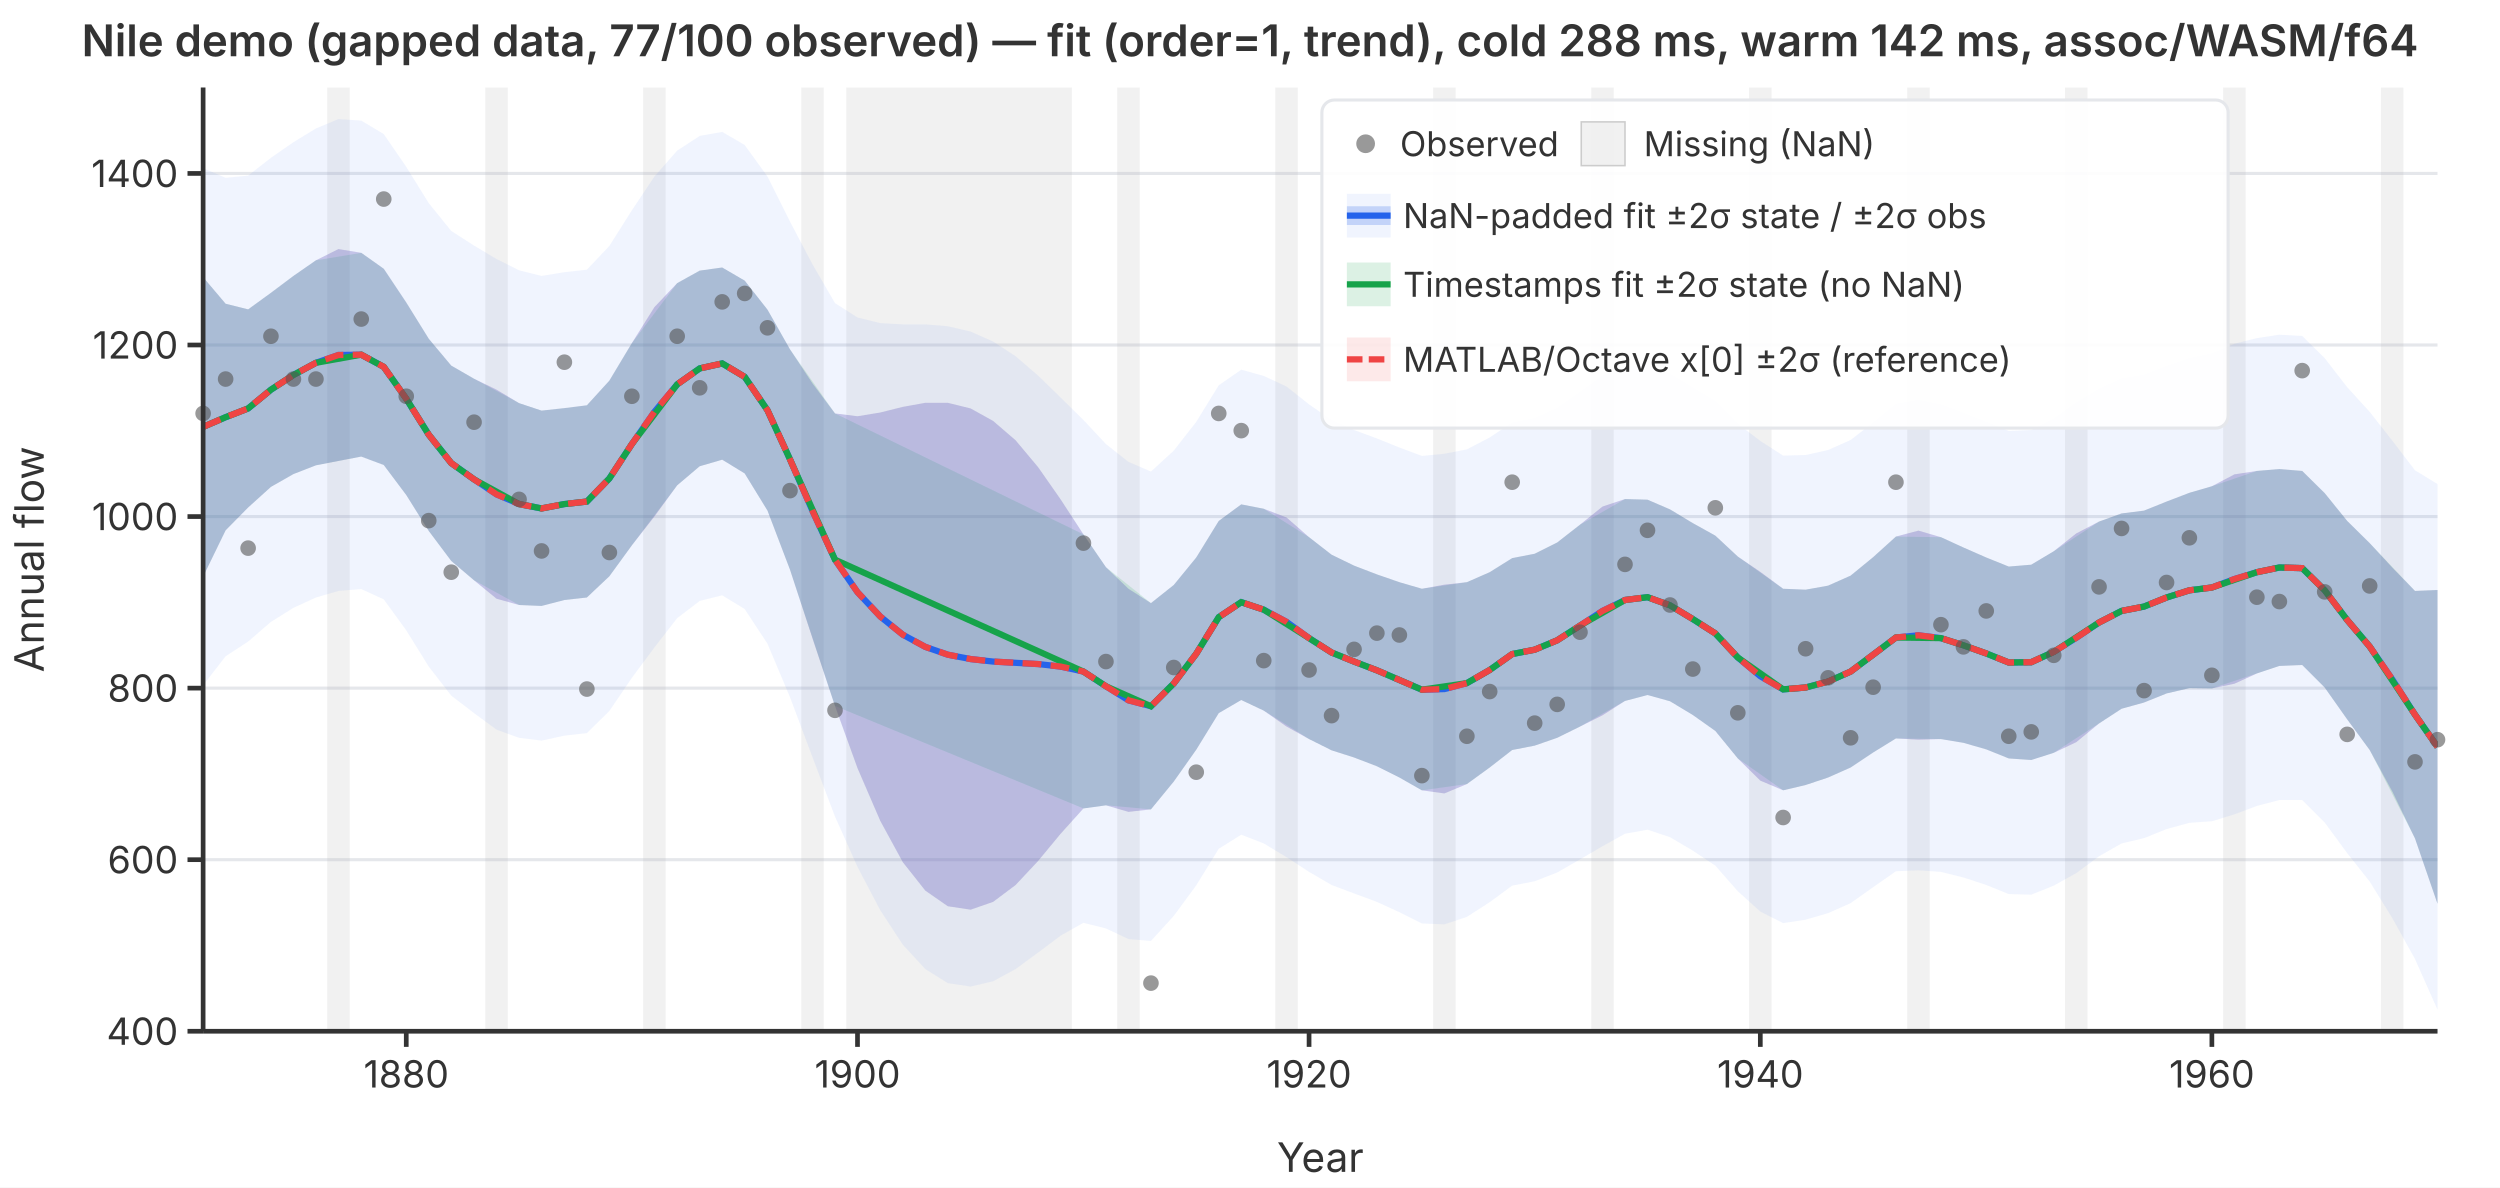
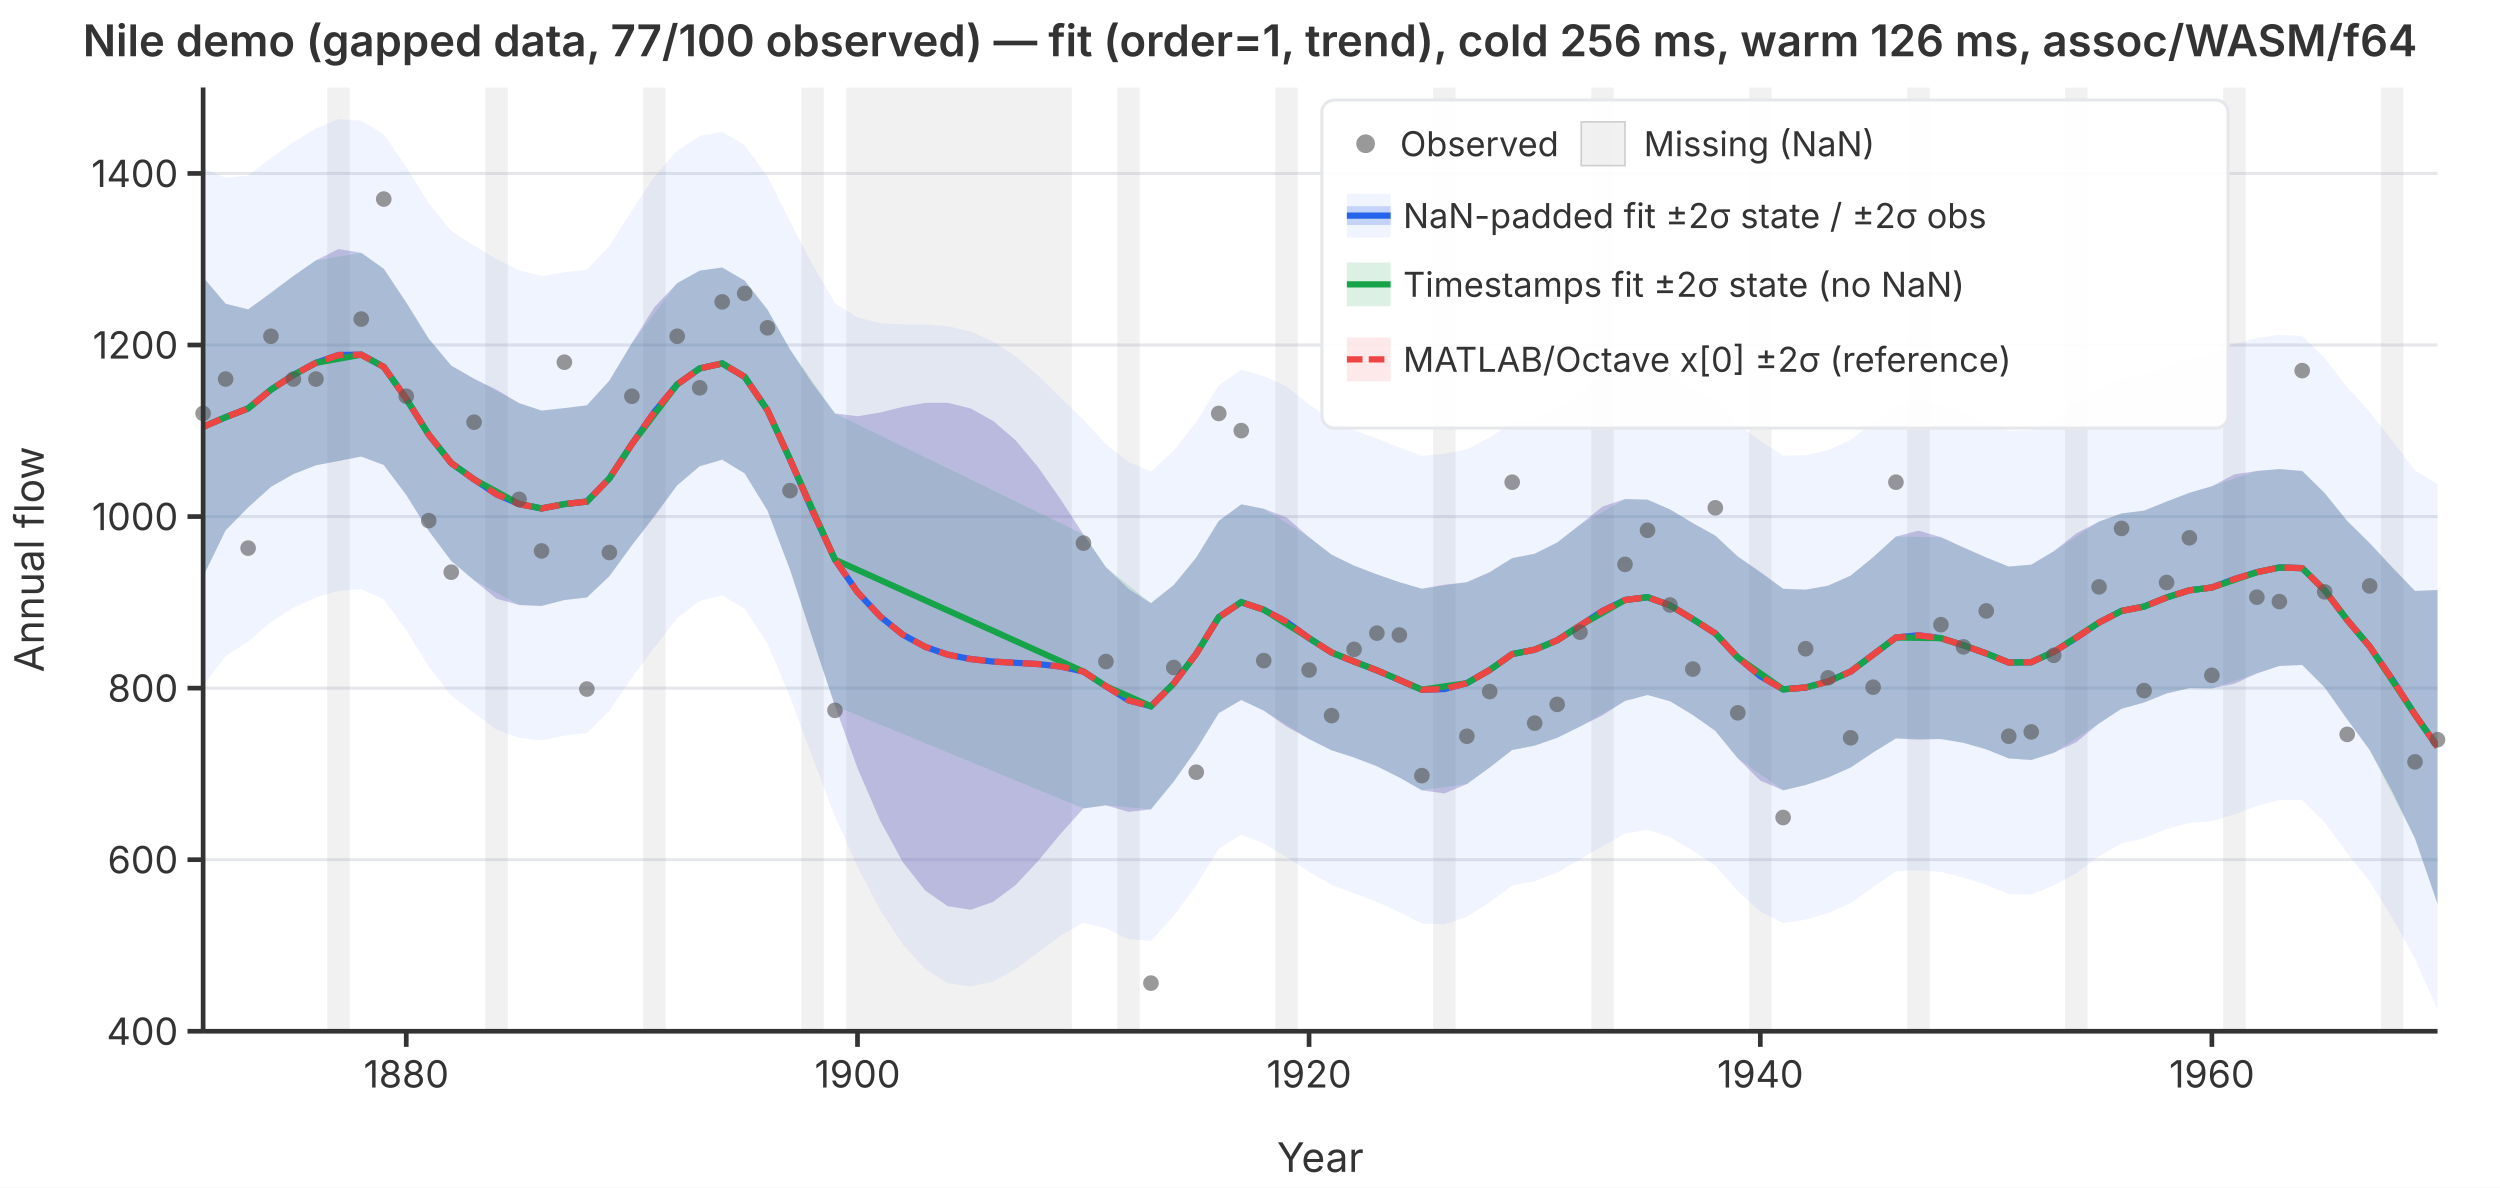
<svg xmlns="http://www.w3.org/2000/svg" viewBox="0 0 800 380" font-family="system-ui,-apple-system,sans-serif" font-size="12">
  <rect width="800" height="380" fill="white" />
  <defs>
    <clipPath id="plot-clip">
      <rect x="65" y="28" width="715" height="302" />
    </clipPath>
  </defs>
  <line x1="65" y1="330.0" x2="780" y2="330.0" stroke="#e5e7eb" stroke-width="1" />
  <line x1="65" y1="275.1" x2="780" y2="275.1" stroke="#e5e7eb" stroke-width="1" />
  <line x1="65" y1="220.2" x2="780" y2="220.2" stroke="#e5e7eb" stroke-width="1" />
  <line x1="65" y1="165.3" x2="780" y2="165.3" stroke="#e5e7eb" stroke-width="1" />
  <line x1="65" y1="110.4" x2="780" y2="110.4" stroke="#e5e7eb" stroke-width="1" />
  <line x1="65" y1="55.5" x2="780" y2="55.5" stroke="#e5e7eb" stroke-width="1" />
  <g clip-path="url(#plot-clip)">
    <rect x="104.7" y="28.0" width="7.2" height="302.0" fill="rgba(180,180,180,0.18)" />
    <rect x="155.3" y="28.0" width="7.2" height="302.0" fill="rgba(180,180,180,0.18)" />
    <rect x="205.8" y="28.0" width="7.2" height="302.0" fill="rgba(180,180,180,0.18)" />
    <rect x="256.4" y="28.0" width="7.2" height="302.0" fill="rgba(180,180,180,0.18)" />
    <rect x="270.8" y="28.0" width="72.2" height="302.0" fill="rgba(180,180,180,0.18)" />
    <rect x="357.5" y="28.0" width="7.2" height="302.0" fill="rgba(180,180,180,0.18)" />
    <rect x="408.1" y="28.0" width="7.2" height="302.0" fill="rgba(180,180,180,0.18)" />
    <rect x="458.6" y="28.0" width="7.2" height="302.0" fill="rgba(180,180,180,0.18)" />
    <rect x="509.2" y="28.0" width="7.2" height="302.0" fill="rgba(180,180,180,0.18)" />
    <rect x="559.7" y="28.0" width="7.2" height="302.0" fill="rgba(180,180,180,0.18)" />
    <rect x="610.3" y="28.0" width="7.2" height="302.0" fill="rgba(180,180,180,0.18)" />
    <rect x="660.8" y="28.0" width="7.2" height="302.0" fill="rgba(180,180,180,0.18)" />
    <rect x="711.4" y="28.0" width="7.2" height="302.0" fill="rgba(180,180,180,0.18)" />
    <rect x="761.9" y="28.0" width="7.2" height="302.0" fill="rgba(180,180,180,0.18)" />
    <path d="M65.0,53.8L72.2,56.9L79.4,56.2L86.7,50.5L93.9,45.5L101.1,41.1L108.3,38.1L115.6,38.6L122.8,42.9L130.0,53.4L137.2,65.0L144.4,73.9L151.7,78.6L158.9,82.9L166.1,86.5L173.3,88.3L180.6,87.1L187.8,86.3L195.0,78.7L202.2,67.3L209.4,56.5L216.7,48.2L223.9,43.5L231.1,42.2L238.3,46.4L245.6,56.5L252.8,70.9L260.0,84.6L267.2,97.0L274.4,101.6L281.7,103.4L288.9,103.8L296.1,103.8L303.3,104.4L310.6,106.1L317.8,109.3L325.0,114.0L332.2,120.2L339.4,127.2L346.7,134.4L353.9,142.1L361.1,147.8L368.3,150.9L375.6,144.2L382.8,135.0L390.0,123.3L397.2,118.3L404.4,120.3L411.7,123.7L418.9,129.4L426.1,134.4L433.3,137.6L440.6,140.3L447.8,143.2L455.0,145.9L462.2,145.2L469.4,143.8L476.7,140.0L483.9,135.2L491.1,133.8L498.3,130.5L505.6,125.4L512.8,120.2L520.0,117.2L527.2,116.8L534.4,119.6L541.7,124.0L548.9,128.3L556.1,135.6L563.3,141.1L570.6,145.8L577.8,145.6L585.0,144.0L592.2,140.8L599.4,135.2L606.7,129.2L613.9,128.0L621.1,129.4L628.3,132.1L635.6,135.0L642.8,137.9L650.0,137.6L657.2,133.9L664.4,128.8L671.7,124.4L678.9,121.1L686.1,119.9L693.3,117.1L700.6,114.6L707.8,113.1L715.0,110.0L722.2,108.2L729.4,107.1L736.7,107.5L743.9,114.6L751.1,123.9L758.3,131.8L765.6,141.1L772.8,150.5L780.0,154.9L780.0,323.1L772.8,306.9L765.6,293.9L758.3,282.1L751.1,273.0L743.9,263.2L736.7,256.0L729.4,256.0L722.2,257.9L715.0,260.6L707.8,262.8L700.6,263.3L693.3,265.3L686.1,268.2L678.9,269.9L671.7,274.0L664.4,279.4L657.2,283.4L650.0,286.3L642.8,286.1L635.6,283.2L628.3,280.8L621.1,279.0L613.9,278.5L606.7,278.8L599.4,283.9L592.2,289.0L585.0,292.2L577.8,294.3L570.6,295.4L563.3,291.7L556.1,285.2L548.9,277.0L541.7,272.2L534.4,267.9L527.2,265.5L520.0,266.8L512.8,270.8L505.6,275.0L498.3,279.2L491.1,282.0L483.9,283.4L476.7,288.7L469.4,293.4L462.2,295.8L455.0,295.5L447.8,291.9L440.6,288.6L433.3,285.9L426.1,283.2L418.9,279.0L411.7,274.3L404.4,269.9L397.2,267.1L390.0,271.6L382.8,283.3L375.6,293.1L368.3,301.1L361.1,300.5L353.9,297.1L346.7,295.3L339.4,299.4L332.2,304.8L325.0,310.1L317.8,314.0L310.6,315.7L303.3,314.6L296.1,310.1L288.9,302.3L281.7,291.3L274.4,277.4L267.2,261.3L260.0,242.3L252.8,223.1L245.6,206.0L238.3,194.9L231.1,190.5L223.9,192.3L216.7,197.8L209.4,207.2L202.2,216.9L195.0,227.5L187.8,234.6L180.6,235.4L173.3,237.0L166.1,236.1L158.9,233.5L151.7,228.2L144.4,222.6L137.2,213.3L130.0,201.7L122.8,191.8L115.6,188.5L108.3,189.1L101.1,191.2L93.9,194.5L86.7,199.0L79.4,205.3L72.2,210.0L65.0,219.3Z" fill="rgba(37,99,235,0.07)" stroke="none" />
    <path d="M65.0,88.7L72.2,97.2L79.4,99.0L86.7,93.7L93.9,88.3L101.1,83.3L108.3,79.7L115.6,80.9L122.8,86.0L130.0,96.8L137.2,108.4L144.4,117.0L151.7,121.2L158.9,124.7L166.1,129.0L173.3,131.4L180.6,130.6L187.8,129.7L195.0,121.8L202.2,109.8L209.4,98.3L216.7,90.6L223.9,86.6L231.1,85.6L238.3,89.8L245.6,99.1L252.8,111.8L260.0,122.7L267.2,132.3L274.4,133.2L281.7,132.0L288.9,130.2L296.1,128.9L303.3,128.9L310.6,130.7L317.8,134.7L325.0,140.9L332.2,149.5L339.4,159.8L346.7,171.0L353.9,181.5L361.1,188.4L368.3,193.0L375.6,187.2L382.8,178.4L390.0,166.7L397.2,161.4L404.4,162.8L411.7,165.6L418.9,171.9L426.1,177.5L433.3,181.0L440.6,183.8L447.8,186.3L455.0,188.4L462.2,187.1L469.4,186.3L476.7,183.1L483.9,178.6L491.1,177.2L498.3,173.6L505.6,167.9L512.8,162.1L520.0,159.7L527.2,159.9L534.4,163.0L541.7,167.4L548.9,171.4L556.1,178.1L563.3,183.0L570.6,188.4L577.8,188.7L585.0,187.4L592.2,184.2L599.4,178.3L606.7,171.7L613.9,169.8L621.1,171.9L628.3,175.2L635.6,178.4L642.8,181.3L650.0,180.7L657.2,176.4L664.4,170.7L671.7,166.9L678.9,164.3L686.1,163.4L693.3,160.5L700.6,157.7L707.8,155.6L715.0,151.8L722.2,150.7L729.4,150.1L736.7,150.7L743.9,157.8L751.1,166.7L758.3,173.8L765.6,181.7L772.8,189.1L780.0,188.8L780.0,289.2L772.8,268.3L765.6,253.4L758.3,240.0L751.1,230.2L743.9,220.0L736.7,212.8L729.4,213.1L722.2,215.5L715.0,218.8L707.8,220.3L700.6,220.2L693.3,221.9L686.1,224.8L678.9,226.8L671.7,231.5L664.4,237.5L657.2,240.9L650.0,243.2L642.8,242.7L635.6,239.8L628.3,237.7L621.1,236.5L613.9,236.7L606.7,236.3L599.4,240.8L592.2,245.6L585.0,248.8L577.8,251.2L570.6,252.9L563.3,249.8L556.1,242.7L548.9,233.9L541.7,228.8L534.4,224.4L527.2,222.4L520.0,224.3L512.8,228.9L505.6,232.5L498.3,236.1L491.1,238.6L483.9,240.0L476.7,245.6L469.4,250.9L462.2,253.9L455.0,252.9L447.8,248.8L440.6,245.2L433.3,242.4L426.1,240.1L418.9,236.5L411.7,232.5L404.4,227.4L397.2,224.0L390.0,228.2L382.8,239.9L375.6,250.1L368.3,259.0L361.1,259.8L353.9,257.7L346.7,258.7L339.4,266.8L332.2,275.5L325.0,283.2L317.8,288.6L310.6,291.1L303.3,290.0L296.1,285.0L288.9,275.9L281.7,262.7L274.4,245.8L267.2,225.9L260.0,204.3L252.8,182.3L245.6,163.4L238.3,151.5L231.1,147.1L223.9,149.2L216.7,155.3L209.4,165.3L202.2,174.5L195.0,184.4L187.8,191.2L180.6,192.0L173.3,193.9L166.1,193.6L158.9,191.6L151.7,185.7L144.4,179.5L137.2,169.9L130.0,158.4L122.8,148.8L115.6,146.1L108.3,147.5L101.1,148.9L93.9,151.7L86.7,155.8L79.4,162.4L72.2,169.7L65.0,184.5Z" fill="rgba(239,68,68,0.12)" stroke="none" />
    <path d="M65.0,88.7L72.2,97.2L79.4,99.0L86.7,93.7L93.9,88.3L101.1,83.3L115.6,80.9L122.8,86.0L130.0,96.8L137.2,108.4L144.4,117.0L151.7,121.2L166.1,129.0L173.3,131.4L180.6,130.6L187.8,129.7L195.0,121.8L202.2,109.8L216.7,90.6L223.9,86.6L231.1,85.6L238.3,89.8L245.6,99.1L252.8,111.8L267.2,132.3L346.7,171.0L353.9,181.5L368.3,193.0L375.6,187.2L382.8,178.4L390.0,166.7L397.2,161.4L404.4,162.8L418.9,171.9L426.1,177.5L433.3,181.0L440.6,183.8L447.8,186.3L455.0,188.4L469.4,186.3L476.7,183.1L483.9,178.6L491.1,177.2L498.3,173.6L505.6,167.9L520.0,159.7L527.2,159.9L534.4,163.0L541.7,167.4L548.9,171.4L556.1,178.1L570.6,188.4L577.8,188.7L585.0,187.4L592.2,184.2L599.4,178.3L606.7,171.7L621.1,171.9L628.3,175.2L635.6,178.4L642.8,181.3L650.0,180.7L657.2,176.4L671.7,166.9L678.9,164.3L686.1,163.4L693.3,160.5L700.6,157.7L707.8,155.6L722.2,150.7L729.4,150.1L736.7,150.7L743.9,157.8L751.1,166.7L758.3,173.8L772.8,189.1L780.0,188.8L780.0,289.2L772.8,268.3L758.3,240.0L751.1,230.2L743.9,220.0L736.7,212.8L729.4,213.1L722.2,215.5L707.8,220.3L700.6,220.2L693.3,221.9L686.1,224.8L678.9,226.8L671.7,231.5L657.2,240.9L650.0,243.2L642.8,242.7L635.6,239.8L628.3,237.7L621.1,236.5L606.7,236.3L599.4,240.8L592.2,245.6L585.0,248.8L577.8,251.2L570.6,252.9L556.1,242.7L548.9,233.9L541.7,228.8L534.4,224.4L527.2,222.4L520.0,224.3L505.6,232.5L498.3,236.1L491.1,238.6L483.9,240.0L476.7,245.6L469.4,250.9L455.0,252.9L447.8,248.8L440.6,245.2L433.3,242.4L426.1,240.1L418.9,236.5L404.4,227.4L397.2,224.0L390.0,228.2L382.8,239.9L375.6,250.1L368.3,259.0L353.9,257.7L346.7,258.7L267.2,225.9L252.8,182.3L245.6,163.4L238.3,151.5L231.1,147.1L223.9,149.2L216.7,155.3L202.2,174.5L195.0,184.4L187.8,191.2L180.6,192.0L173.3,193.9L166.1,193.6L151.7,185.7L144.4,179.5L137.2,169.9L130.0,158.4L122.8,148.8L115.6,146.1L101.1,148.9L93.9,151.7L86.7,155.8L79.4,162.4L72.2,169.7L65.0,184.5Z" fill="rgba(22,163,74,0.15)" stroke="none" />
    <path d="M65.0,88.7L72.2,97.2L79.4,99.0L86.7,93.7L93.9,88.3L101.1,83.3L108.3,79.7L115.6,80.9L122.8,86.0L130.0,96.8L137.2,108.4L144.4,117.0L151.7,121.2L158.9,124.7L166.1,129.0L173.3,131.4L180.6,130.6L187.8,129.7L195.0,121.8L202.2,109.8L209.4,98.3L216.7,90.6L223.9,86.6L231.1,85.6L238.3,89.8L245.6,99.1L252.8,111.8L260.0,122.7L267.2,132.3L274.4,133.2L281.7,132.0L288.9,130.2L296.1,128.9L303.3,128.9L310.6,130.7L317.8,134.7L325.0,140.9L332.2,149.5L339.4,159.8L346.7,171.0L353.9,181.5L361.1,188.4L368.3,193.0L375.6,187.2L382.8,178.4L390.0,166.7L397.2,161.4L404.4,162.8L411.7,165.6L418.9,171.9L426.1,177.5L433.3,181.0L440.6,183.8L447.8,186.3L455.0,188.4L462.2,187.1L469.4,186.3L476.7,183.1L483.9,178.6L491.1,177.2L498.3,173.6L505.6,167.9L512.8,162.1L520.0,159.7L527.2,159.9L534.4,163.0L541.7,167.4L548.9,171.4L556.1,178.1L563.3,183.0L570.6,188.4L577.8,188.7L585.0,187.4L592.2,184.2L599.4,178.3L606.7,171.7L613.9,169.8L621.1,171.9L628.3,175.2L635.6,178.4L642.8,181.3L650.0,180.7L657.2,176.4L664.4,170.7L671.7,166.9L678.9,164.3L686.1,163.4L693.3,160.5L700.6,157.7L707.8,155.6L715.0,151.8L722.2,150.7L729.4,150.1L736.7,150.7L743.9,157.8L751.1,166.7L758.3,173.8L765.6,181.7L772.8,189.1L780.0,188.8L780.0,289.2L772.8,268.3L765.6,253.4L758.3,240.0L751.1,230.2L743.9,220.0L736.7,212.8L729.4,213.1L722.2,215.5L715.0,218.8L707.8,220.3L700.6,220.2L693.3,221.9L686.1,224.8L678.9,226.8L671.7,231.5L664.4,237.5L657.2,240.9L650.0,243.2L642.8,242.7L635.6,239.8L628.3,237.7L621.1,236.5L613.9,236.7L606.7,236.3L599.4,240.8L592.2,245.6L585.0,248.8L577.8,251.2L570.6,252.9L563.3,249.8L556.1,242.7L548.9,233.9L541.7,228.8L534.4,224.4L527.2,222.4L520.0,224.3L512.8,228.9L505.6,232.5L498.3,236.1L491.1,238.6L483.9,240.0L476.7,245.6L469.4,250.9L462.2,253.9L455.0,252.9L447.8,248.8L440.6,245.2L433.3,242.4L426.1,240.1L418.9,236.5L411.7,232.5L404.4,227.4L397.2,224.0L390.0,228.2L382.8,239.9L375.6,250.1L368.3,259.0L361.1,259.8L353.9,257.7L346.7,258.7L339.4,266.8L332.2,275.5L325.0,283.2L317.8,288.6L310.6,291.1L303.3,290.0L296.1,285.0L288.9,275.9L281.7,262.7L274.4,245.8L267.2,225.9L260.0,204.3L252.8,182.3L245.6,163.4L238.3,151.5L231.1,147.1L223.9,149.2L216.7,155.3L209.4,165.3L202.2,174.5L195.0,184.4L187.8,191.2L180.6,192.0L173.3,193.9L166.1,193.6L158.9,191.6L151.7,185.7L144.4,179.5L137.2,169.9L130.0,158.4L122.8,148.8L115.6,146.1L108.3,147.5L101.1,148.9L93.9,151.7L86.7,155.8L79.4,162.4L72.2,169.7L65.0,184.5Z" fill="rgba(37,99,235,0.22)" stroke="none" />
    <polyline points="65.0,136.6 72.2,133.5 79.4,130.7 86.7,124.7 93.9,120.0 101.1,116.1 108.3,113.6 115.6,113.5 122.8,117.4 130.0,127.6 137.2,139.1 144.4,148.2 151.7,153.4 158.9,158.2 166.1,161.3 173.3,162.7 180.6,161.3 187.8,160.5 195.0,153.1 202.2,142.1 209.4,131.8 216.7,123.0 223.9,117.9 231.1,116.3 238.3,120.6 245.6,131.3 252.8,147.0 260.0,163.5 267.2,179.1 274.4,189.5 281.7,197.3 288.9,203.1 296.1,207.0 303.3,209.5 310.6,210.9 317.8,211.7 325.0,212.1 332.2,212.5 339.4,213.3 346.7,214.9 353.9,219.6 361.1,224.1 368.3,226.0 375.6,218.7 382.8,209.2 390.0,197.5 397.2,192.7 404.4,195.1 411.7,199.0 418.9,204.2 426.1,208.8 433.3,211.7 440.6,214.5 447.8,217.6 455.0,220.7 462.2,220.5 469.4,218.6 476.7,214.4 483.9,209.3 491.1,207.9 498.3,204.9 505.6,200.2 512.8,195.5 520.0,192.0 527.2,191.1 534.4,193.7 541.7,198.1 548.9,202.7 556.1,210.4 563.3,216.4 570.6,220.6 577.8,220.0 585.0,218.1 592.2,214.9 599.4,209.5 606.7,204.0 613.9,203.3 621.1,204.2 628.3,206.5 635.6,209.1 642.8,212.0 650.0,211.9 657.2,208.6 664.4,204.1 671.7,199.2 678.9,195.5 686.1,194.1 693.3,191.2 700.6,188.9 707.8,188.0 715.0,185.3 722.2,183.1 729.4,181.6 736.7,181.8 743.9,188.9 751.1,198.4 758.3,206.9 765.6,217.5 772.8,228.7 780.0,239.0" fill="none" stroke="#2563eb" stroke-width="2" />
    <polyline points="65.0,136.6 72.2,133.5 79.4,130.7 86.7,124.7 93.9,120.0 101.1,116.1 115.6,113.5 122.8,117.4 130.0,127.6 137.2,139.1 144.4,148.2 151.7,153.4 166.1,161.3 173.3,162.7 180.6,161.3 187.8,160.5 195.0,153.1 202.2,142.1 216.7,123.0 223.9,117.9 231.1,116.3 238.3,120.6 245.6,131.3 252.8,147.0 267.2,179.1 346.7,214.9 353.9,219.6 368.3,226.0 375.6,218.7 382.8,209.2 390.0,197.5 397.2,192.7 404.4,195.1 418.9,204.2 426.1,208.8 433.3,211.7 440.6,214.5 447.8,217.6 455.0,220.7 469.4,218.6 476.7,214.4 483.9,209.3 491.1,207.9 498.3,204.9 505.6,200.2 520.0,192.0 527.2,191.1 534.4,193.7 541.7,198.1 548.9,202.7 556.1,210.4 570.6,220.6 577.8,220.0 585.0,218.1 592.2,214.9 599.4,209.5 606.7,204.0 621.1,204.2 628.3,206.5 635.6,209.1 642.8,212.0 650.0,211.9 657.2,208.6 671.7,199.2 678.9,195.5 686.1,194.1 693.3,191.2 700.6,188.9 707.8,188.0 722.2,183.1 729.4,181.6 736.7,181.8 743.9,188.9 751.1,198.4 758.3,206.9 772.8,228.7 780.0,239.0" fill="none" stroke="#16a34a" stroke-width="2" />
    <polyline points="65.0,136.6 72.2,133.5 79.4,130.7 86.7,124.7 93.9,120.0 101.1,116.1 108.3,113.6 115.6,113.5 122.8,117.4 130.0,127.6 137.2,139.1 144.4,148.2 151.7,153.4 158.9,158.2 166.1,161.3 173.3,162.7 180.6,161.3 187.8,160.5 195.0,153.1 202.2,142.1 209.4,131.8 216.7,123.0 223.9,117.9 231.1,116.3 238.3,120.6 245.6,131.3 252.8,147.0 260.0,163.5 267.2,179.1 274.4,189.5 281.7,197.3 288.9,203.1 296.1,207.0 303.3,209.5 310.6,210.9 317.8,211.7 325.0,212.1 332.2,212.5 339.4,213.3 346.7,214.9 353.9,219.6 361.1,224.1 368.3,226.0 375.6,218.7 382.8,209.2 390.0,197.5 397.2,192.7 404.4,195.1 411.7,199.0 418.9,204.2 426.1,208.8 433.3,211.7 440.6,214.5 447.8,217.6 455.0,220.7 462.2,220.5 469.4,218.6 476.7,214.4 483.9,209.3 491.1,207.9 498.3,204.9 505.6,200.2 512.8,195.5 520.0,192.0 527.2,191.1 534.4,193.7 541.7,198.1 548.9,202.7 556.1,210.4 563.3,216.4 570.6,220.6 577.8,220.0 585.0,218.1 592.2,214.9 599.4,209.5 606.7,204.0 613.9,203.3 621.1,204.2 628.3,206.5 635.6,209.1 642.8,212.0 650.0,211.9 657.2,208.6 664.4,204.1 671.7,199.2 678.9,195.5 686.1,194.1 693.3,191.2 700.6,188.9 707.8,188.0 715.0,185.3 722.2,183.1 729.4,181.6 736.7,181.8 743.9,188.9 751.1,198.4 758.3,206.9 765.6,217.5 772.8,228.7 780.0,239.0" fill="none" stroke="#ef4444" stroke-width="2" stroke-dasharray="6,3" />
  </g>
  <circle cx="65.0" cy="132.3" r="2.5" fill="#555" opacity="0.6" />
  <circle cx="72.2" cy="121.3" r="2.5" fill="#555" opacity="0.6" />
  <circle cx="79.4" cy="175.4" r="2.5" fill="#555" opacity="0.6" />
  <circle cx="86.7" cy="107.6" r="2.5" fill="#555" opacity="0.6" />
  <circle cx="93.9" cy="121.3" r="2.5" fill="#555" opacity="0.6" />
  <circle cx="101.1" cy="121.3" r="2.5" fill="#555" opacity="0.6" />
  <circle cx="115.6" cy="102.1" r="2.5" fill="#555" opacity="0.6" />
  <circle cx="122.8" cy="63.7" r="2.5" fill="#555" opacity="0.6" />
  <circle cx="130.0" cy="126.8" r="2.5" fill="#555" opacity="0.6" />
  <circle cx="137.2" cy="166.6" r="2.5" fill="#555" opacity="0.6" />
  <circle cx="144.4" cy="183.1" r="2.5" fill="#555" opacity="0.6" />
  <circle cx="151.7" cy="135.1" r="2.5" fill="#555" opacity="0.6" />
  <circle cx="166.1" cy="159.8" r="2.5" fill="#555" opacity="0.6" />
  <circle cx="173.3" cy="176.3" r="2.5" fill="#555" opacity="0.6" />
  <circle cx="180.6" cy="115.9" r="2.5" fill="#555" opacity="0.6" />
  <circle cx="187.8" cy="220.5" r="2.5" fill="#555" opacity="0.6" />
  <circle cx="195.0" cy="176.8" r="2.5" fill="#555" opacity="0.6" />
  <circle cx="202.2" cy="126.8" r="2.5" fill="#555" opacity="0.6" />
  <circle cx="216.7" cy="107.6" r="2.5" fill="#555" opacity="0.6" />
  <circle cx="223.9" cy="124.1" r="2.5" fill="#555" opacity="0.6" />
  <circle cx="231.1" cy="96.6" r="2.5" fill="#555" opacity="0.6" />
  <circle cx="238.3" cy="93.9" r="2.5" fill="#555" opacity="0.6" />
  <circle cx="245.6" cy="104.9" r="2.5" fill="#555" opacity="0.6" />
  <circle cx="252.8" cy="157.0" r="2.5" fill="#555" opacity="0.6" />
  <circle cx="267.2" cy="227.3" r="2.5" fill="#555" opacity="0.6" />
  <circle cx="346.7" cy="173.8" r="2.5" fill="#555" opacity="0.6" />
  <circle cx="353.9" cy="211.7" r="2.5" fill="#555" opacity="0.6" />
  <circle cx="368.3" cy="314.6" r="2.5" fill="#555" opacity="0.6" />
  <circle cx="375.6" cy="213.6" r="2.5" fill="#555" opacity="0.6" />
  <circle cx="382.8" cy="247.1" r="2.5" fill="#555" opacity="0.6" />
  <circle cx="390.0" cy="132.3" r="2.5" fill="#555" opacity="0.6" />
  <circle cx="397.2" cy="137.8" r="2.5" fill="#555" opacity="0.6" />
  <circle cx="404.4" cy="211.4" r="2.5" fill="#555" opacity="0.6" />
  <circle cx="418.9" cy="214.4" r="2.5" fill="#555" opacity="0.6" />
  <circle cx="426.1" cy="229.0" r="2.5" fill="#555" opacity="0.6" />
  <circle cx="433.3" cy="207.8" r="2.5" fill="#555" opacity="0.6" />
  <circle cx="440.6" cy="202.6" r="2.5" fill="#555" opacity="0.6" />
  <circle cx="447.8" cy="203.2" r="2.5" fill="#555" opacity="0.6" />
  <circle cx="455.0" cy="248.2" r="2.5" fill="#555" opacity="0.6" />
  <circle cx="469.4" cy="235.6" r="2.5" fill="#555" opacity="0.6" />
  <circle cx="476.7" cy="221.3" r="2.5" fill="#555" opacity="0.6" />
  <circle cx="483.9" cy="154.3" r="2.5" fill="#555" opacity="0.6" />
  <circle cx="491.1" cy="231.4" r="2.5" fill="#555" opacity="0.6" />
  <circle cx="498.3" cy="225.4" r="2.5" fill="#555" opacity="0.6" />
  <circle cx="505.6" cy="202.3" r="2.5" fill="#555" opacity="0.6" />
  <circle cx="520.0" cy="180.6" r="2.5" fill="#555" opacity="0.6" />
  <circle cx="527.2" cy="169.7" r="2.5" fill="#555" opacity="0.6" />
  <circle cx="534.4" cy="193.6" r="2.5" fill="#555" opacity="0.6" />
  <circle cx="541.7" cy="214.1" r="2.5" fill="#555" opacity="0.6" />
  <circle cx="548.9" cy="162.5" r="2.5" fill="#555" opacity="0.6" />
  <circle cx="556.1" cy="228.1" r="2.5" fill="#555" opacity="0.6" />
  <circle cx="570.6" cy="261.6" r="2.5" fill="#555" opacity="0.6" />
  <circle cx="577.8" cy="207.6" r="2.5" fill="#555" opacity="0.6" />
  <circle cx="585.0" cy="216.9" r="2.5" fill="#555" opacity="0.6" />
  <circle cx="592.2" cy="236.1" r="2.5" fill="#555" opacity="0.6" />
  <circle cx="599.4" cy="219.9" r="2.5" fill="#555" opacity="0.6" />
  <circle cx="606.7" cy="154.3" r="2.5" fill="#555" opacity="0.6" />
  <circle cx="621.1" cy="199.9" r="2.5" fill="#555" opacity="0.6" />
  <circle cx="628.3" cy="207.0" r="2.5" fill="#555" opacity="0.6" />
  <circle cx="635.6" cy="195.5" r="2.5" fill="#555" opacity="0.6" />
  <circle cx="642.8" cy="235.6" r="2.5" fill="#555" opacity="0.6" />
  <circle cx="650.0" cy="234.2" r="2.5" fill="#555" opacity="0.6" />
  <circle cx="657.2" cy="209.7" r="2.5" fill="#555" opacity="0.6" />
  <circle cx="671.7" cy="187.8" r="2.5" fill="#555" opacity="0.6" />
  <circle cx="678.9" cy="169.1" r="2.5" fill="#555" opacity="0.6" />
  <circle cx="686.1" cy="221.0" r="2.5" fill="#555" opacity="0.6" />
  <circle cx="693.3" cy="186.4" r="2.5" fill="#555" opacity="0.6" />
  <circle cx="700.6" cy="172.1" r="2.5" fill="#555" opacity="0.6" />
  <circle cx="707.8" cy="216.1" r="2.5" fill="#555" opacity="0.6" />
  <circle cx="722.2" cy="191.1" r="2.5" fill="#555" opacity="0.6" />
  <circle cx="729.4" cy="192.5" r="2.5" fill="#555" opacity="0.6" />
  <circle cx="736.7" cy="118.6" r="2.5" fill="#555" opacity="0.6" />
  <circle cx="743.9" cy="189.4" r="2.5" fill="#555" opacity="0.6" />
  <circle cx="751.1" cy="235.0" r="2.5" fill="#555" opacity="0.6" />
  <circle cx="758.3" cy="187.5" r="2.5" fill="#555" opacity="0.6" />
  <circle cx="772.8" cy="243.8" r="2.5" fill="#555" opacity="0.6" />
  <circle cx="780.0" cy="236.7" r="2.5" fill="#555" opacity="0.6" />
  <line x1="65" y1="28" x2="65" y2="330" stroke="#333" stroke-width="1.5" />
  <line x1="65" y1="330" x2="780" y2="330" stroke="#333" stroke-width="1.5" />
  <line x1="60" y1="330.0" x2="65" y2="330.0" stroke="#333" stroke-width="1.5" />
  <text x="57" y="330.0" text-anchor="end" dominant-baseline="middle" fill="#333">400</text>
  <line x1="60" y1="275.1" x2="65" y2="275.1" stroke="#333" stroke-width="1.5" />
  <text x="57" y="275.1" text-anchor="end" dominant-baseline="middle" fill="#333">600</text>
  <line x1="60" y1="220.2" x2="65" y2="220.2" stroke="#333" stroke-width="1.5" />
  <text x="57" y="220.2" text-anchor="end" dominant-baseline="middle" fill="#333">800</text>
  <line x1="60" y1="165.3" x2="65" y2="165.3" stroke="#333" stroke-width="1.5" />
  <text x="57" y="165.3" text-anchor="end" dominant-baseline="middle" fill="#333">1000</text>
  <line x1="60" y1="110.4" x2="65" y2="110.4" stroke="#333" stroke-width="1.5" />
  <text x="57" y="110.4" text-anchor="end" dominant-baseline="middle" fill="#333">1200</text>
  <line x1="60" y1="55.5" x2="65" y2="55.5" stroke="#333" stroke-width="1.5" />
  <text x="57" y="55.5" text-anchor="end" dominant-baseline="middle" fill="#333">1400</text>
  <line x1="130.0" y1="330" x2="130.0" y2="335" stroke="#333" stroke-width="1.5" />
  <text x="130.0" y="348" text-anchor="middle" fill="#333">1880</text>
  <line x1="274.4" y1="330" x2="274.4" y2="335" stroke="#333" stroke-width="1.5" />
  <text x="274.4" y="348" text-anchor="middle" fill="#333">1900</text>
  <line x1="418.9" y1="330" x2="418.9" y2="335" stroke="#333" stroke-width="1.5" />
  <text x="418.9" y="348" text-anchor="middle" fill="#333">1920</text>
  <line x1="563.3" y1="330" x2="563.3" y2="335" stroke="#333" stroke-width="1.5" />
  <text x="563.3" y="348" text-anchor="middle" fill="#333">1940</text>
  <line x1="707.8" y1="330" x2="707.8" y2="335" stroke="#333" stroke-width="1.5" />
  <text x="707.8" y="348" text-anchor="middle" fill="#333">1960</text>
  <text x="422.5" y="375" text-anchor="middle" fill="#333" font-size="13">Year</text>
  <text x="14" y="179.0" text-anchor="middle" fill="#333" font-size="13" transform="rotate(-90,14,179.0)">Annual flow</text>
-   <text x="400" y="18" text-anchor="middle" fill="#333" font-size="14" font-weight="600">Nile demo (gapped data, 77/100 observed) — fit (order=1, trend), cold 288 ms, warm 142 ms, assoc/WASM/f64</text>
+   <text x="400" y="18" text-anchor="middle" fill="#333" font-size="14" font-weight="600">Nile demo (gapped data, 77/100 observed) — fit (order=1, trend), cold 256 ms, warm 126 ms, assoc/WASM/f64</text>
  <rect x="423" y="32" width="290" height="105" rx="4" fill="rgba(255,255,255,0.92)" stroke="#e5e7eb" stroke-width="1" />
  <circle cx="437" cy="46" r="3" fill="#555" opacity="0.6" />
  <text x="448" y="46" dominant-baseline="middle" fill="#333" font-size="11">Observed</text>
  <rect x="506" y="39" width="14" height="14" fill="rgba(180,180,180,0.18)" stroke="#ccc" stroke-width="0.5" />
  <text x="526" y="46" dominant-baseline="middle" fill="#333" font-size="11">Missing (NaN)</text>
  <rect x="431" y="62" width="14" height="14" fill="rgba(37,99,235,0.07)" stroke="none" />
  <rect x="431" y="66" width="14" height="6" fill="rgba(37,99,235,0.22)" stroke="none" />
  <line x1="431" y1="69" x2="445" y2="69" stroke="#2563eb" stroke-width="2" />
  <text x="449" y="69" dominant-baseline="middle" fill="#333" font-size="11">NaN-padded fit ±2σ state / ±2σ obs</text>
  <rect x="431" y="84" width="14" height="14" fill="rgba(22,163,74,0.15)" stroke="none" />
  <line x1="431" y1="91" x2="445" y2="91" stroke="#16a34a" stroke-width="2" />
  <text x="449" y="91" dominant-baseline="middle" fill="#333" font-size="11">Timestamps fit ±2σ state (no NaN)</text>
  <rect x="431" y="108" width="14" height="14" fill="rgba(239,68,68,0.12)" stroke="none" />
  <line x1="431" y1="115" x2="445" y2="115" stroke="#ef4444" stroke-width="2" stroke-dasharray="5,2" />
  <text x="449" y="115" dominant-baseline="middle" fill="#333" font-size="11">MATLAB/Octave x[0] ±2σ (reference)</text>
</svg>
